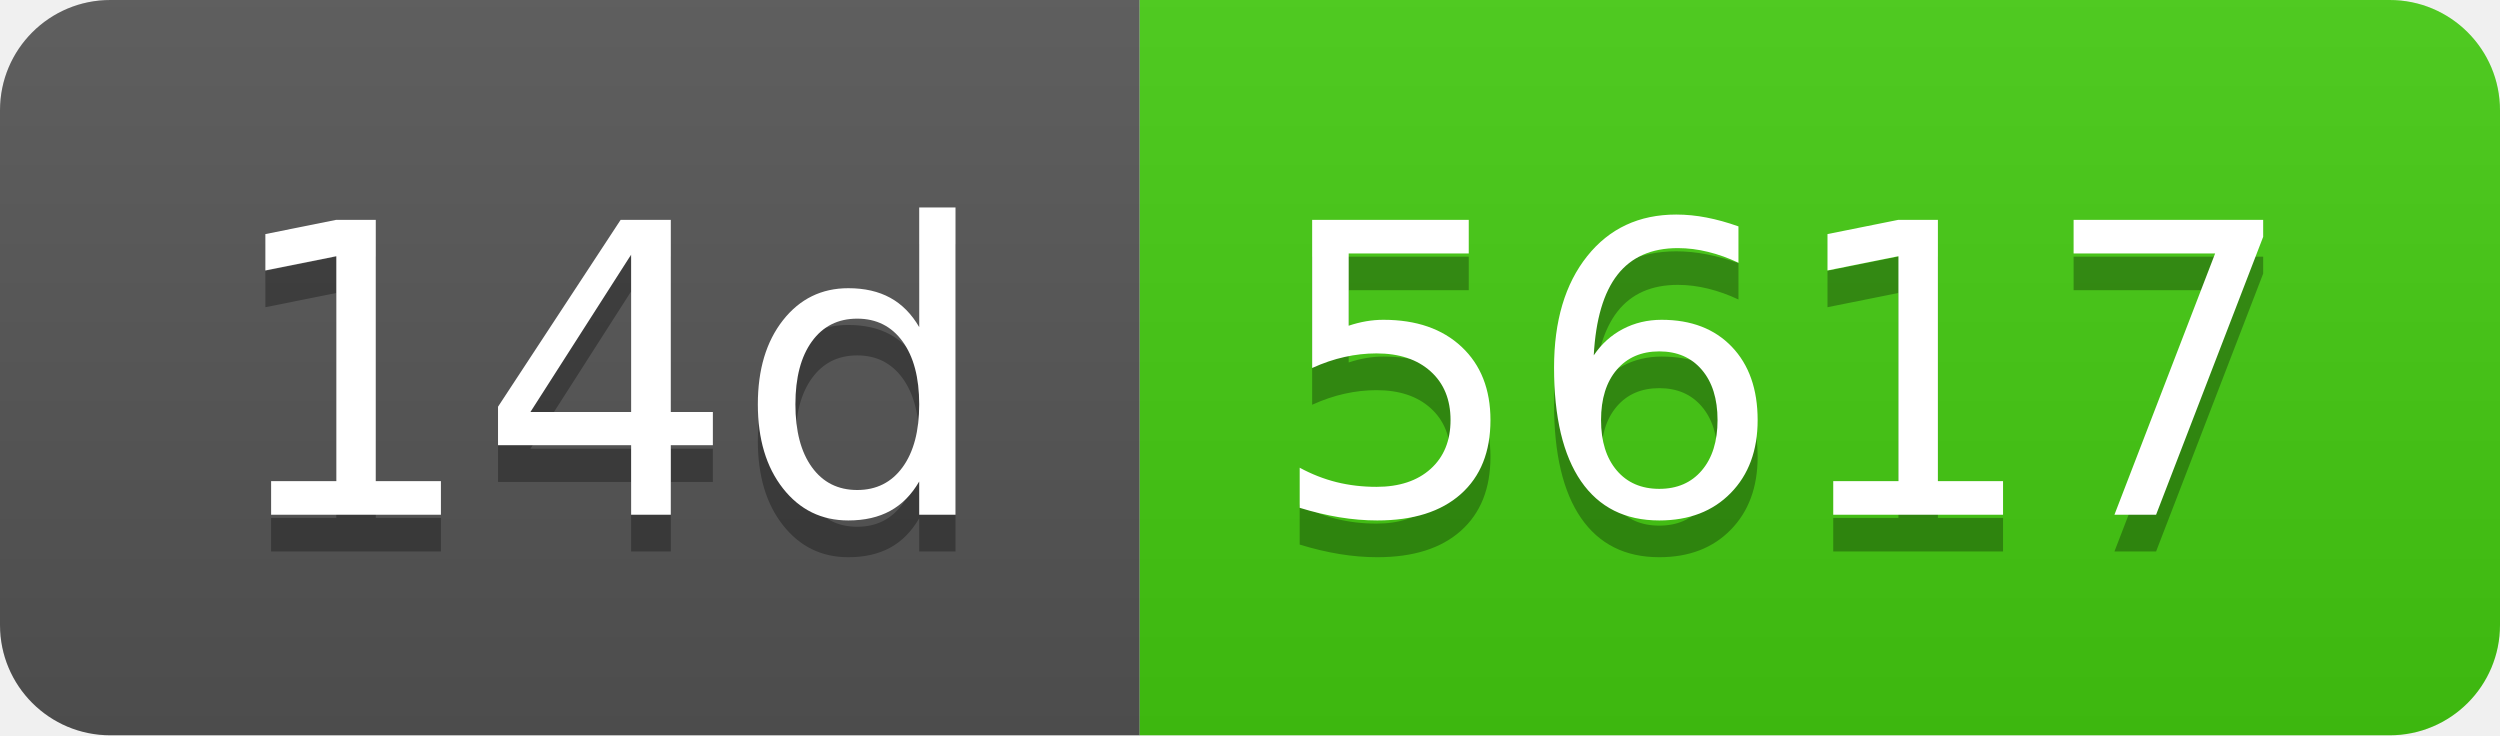
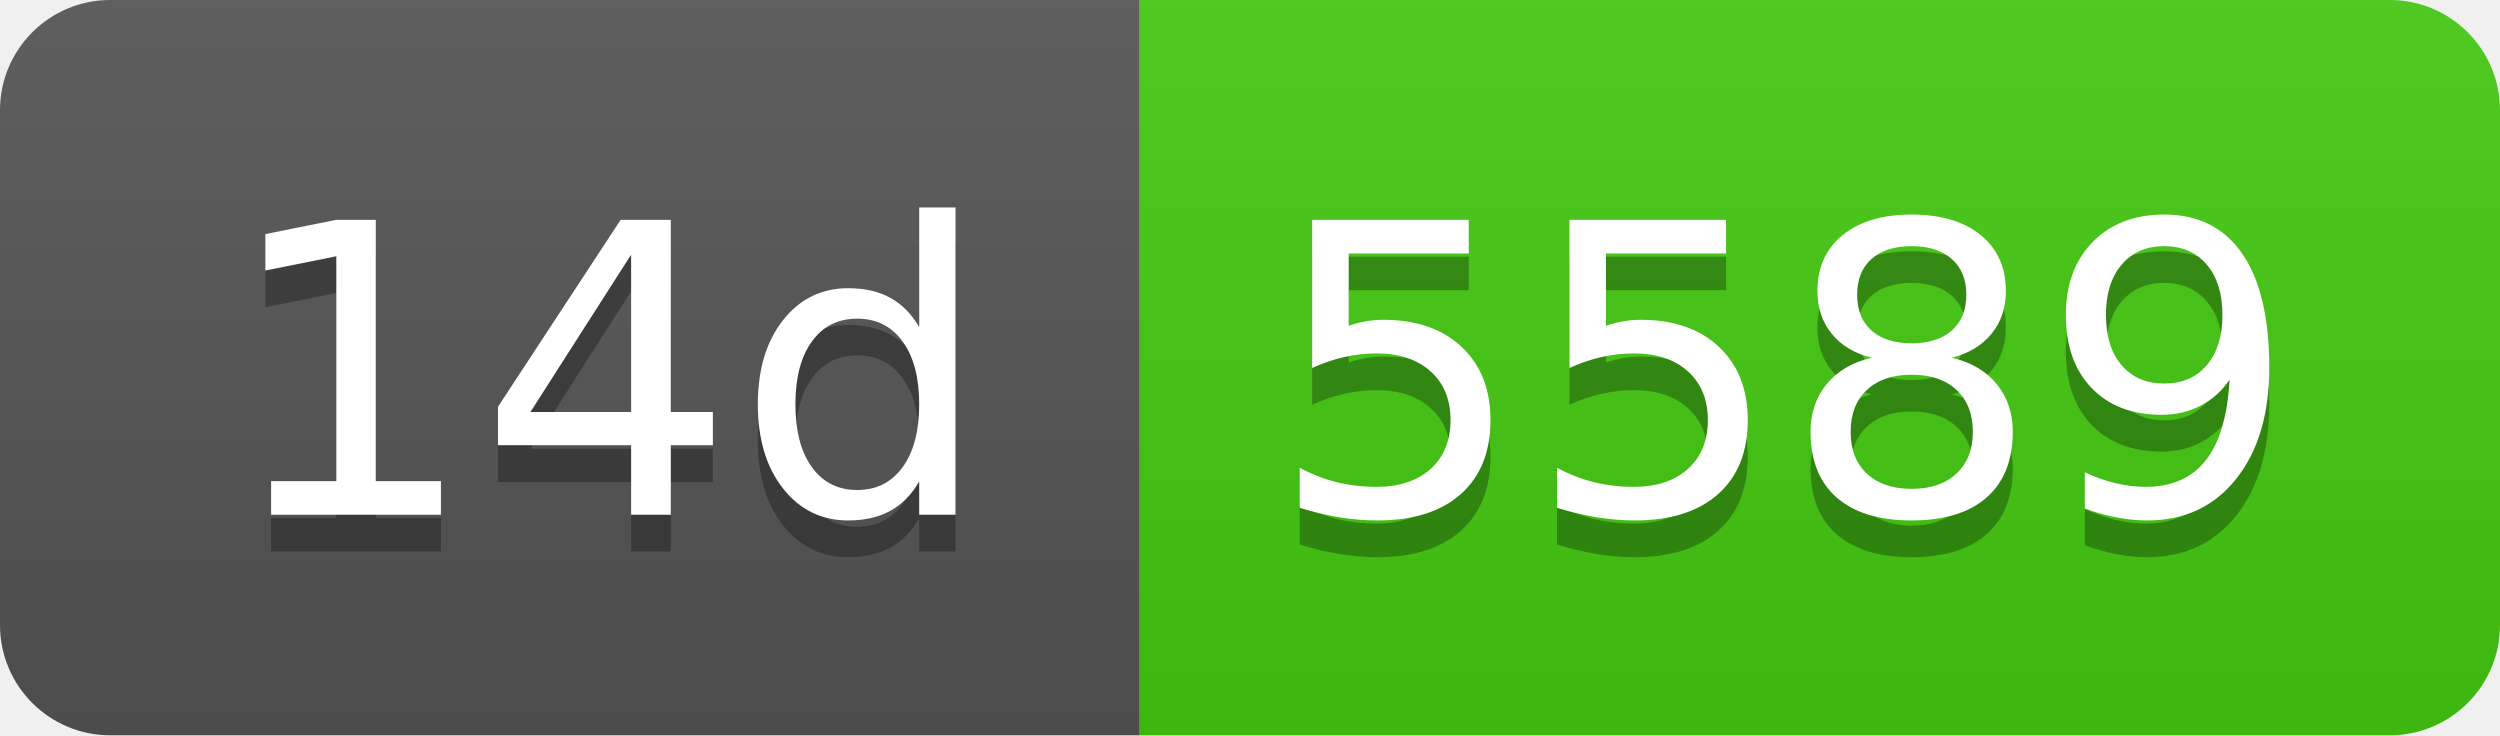
- <svg xmlns="http://www.w3.org/2000/svg" width="68" height="20" role="img" aria-label="14d: 5617">
+ <svg xmlns="http://www.w3.org/2000/svg" width="68" height="20" role="img" aria-label="14d: 5589">
  <linearGradient id="s" x2="0" y2="100%">
    <stop offset="0" stop-color="#bbb" stop-opacity=".1" />
    <stop offset="1" stop-opacity=".1" />
  </linearGradient>
  <clipPath id="r">
    <rect width="68" height="20" rx="3" fill="#fff" />
  </clipPath>
  <g clip-path="url(#r)">
    <rect width="31" height="20" fill="#555" />
    <rect x="31" width="37" height="20" fill="#4c1" />
    <rect width="68" height="20" fill="url(#s)" />
  </g>
  <g fill="#fff" text-anchor="middle" font-family="Verdana,Geneva,DejaVu Sans,sans-serif" text-rendering="geometricPrecision" font-size="110">
    <text aria-hidden="true" x="165" y="150" fill="#010101" fill-opacity=".3" transform="scale(.1)" textLength="210">14d</text>
    <text x="165" y="140" transform="scale(.1)" fill="#fff" textLength="210">14d</text>
-     <text aria-hidden="true" x="485" y="150" fill="#010101" fill-opacity=".3" transform="scale(.1)" textLength="270">5617</text>
-     <text x="485" y="140" transform="scale(.1)" fill="#fff" textLength="270">5617</text>
+     <text aria-hidden="true" x="485" y="150" fill="#010101" fill-opacity=".3" transform="scale(.1)" textLength="270">5589</text>
+     <text x="485" y="140" transform="scale(.1)" fill="#fff" textLength="270">5589</text>
  </g>
</svg>
